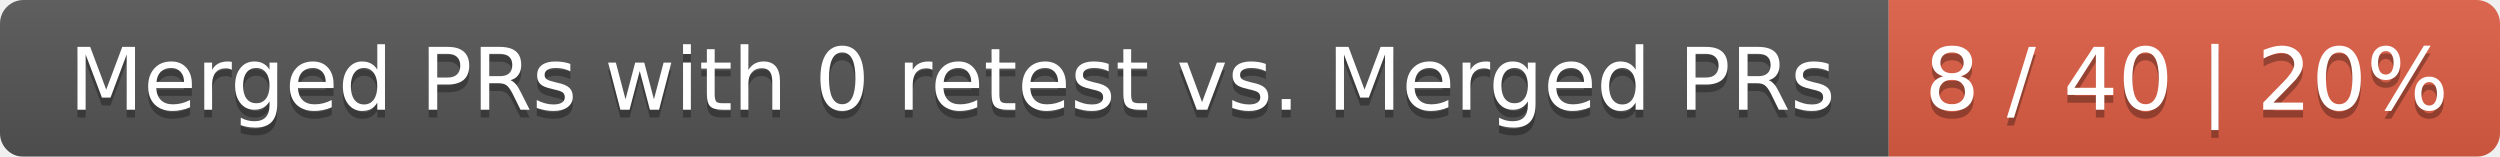
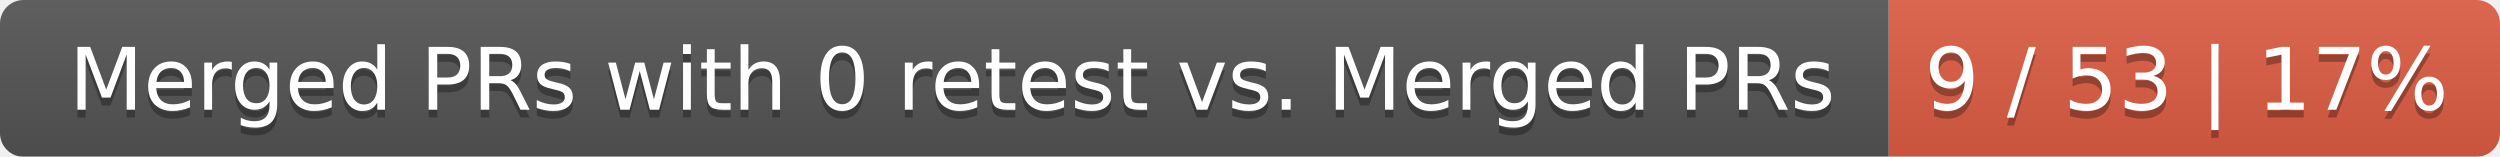
<svg xmlns="http://www.w3.org/2000/svg" width="319" height="20">
  <linearGradient id="smooth" x2="0" y2="100%">
    <stop offset="0" stop-color="#bbb" stop-opacity=".1" />
    <stop offset="1" stop-opacity=".1" />
  </linearGradient>
  <mask id="round">
    <rect width="319" height="20" rx="3" fill="#fff" />
  </mask>
  <g mask="url(#round)">
    <rect width="241" height="20" fill="#555" />
    <rect x="241" width="78" height="20" fill="#e05d44" />
    <rect width="319" height="20" fill="url(#smooth)" />
  </g>
  <g fill="#fff" text-anchor="middle" font-family="DejaVu Sans,Verdana,Geneva,sans-serif" font-size="11">
    <text x="121.5" y="15" fill="#010101" fill-opacity=".3">Merged PRs with 0 retest vs. Merged PRs</text>
    <text x="121.5" y="14">Merged PRs with 0 retest vs. Merged PRs</text>
-     <text x="279" y="15" fill="#010101" fill-opacity=".3">8 / 40 | 20%</text>
-     <text x="279" y="14">8 / 40 | 20%</text>
+     <text x="279" y="15" fill="#010101" fill-opacity=".3">9 / 53 | 17%</text>
+     <text x="279" y="14">9 / 53 | 17%</text>
  </g>
</svg>
